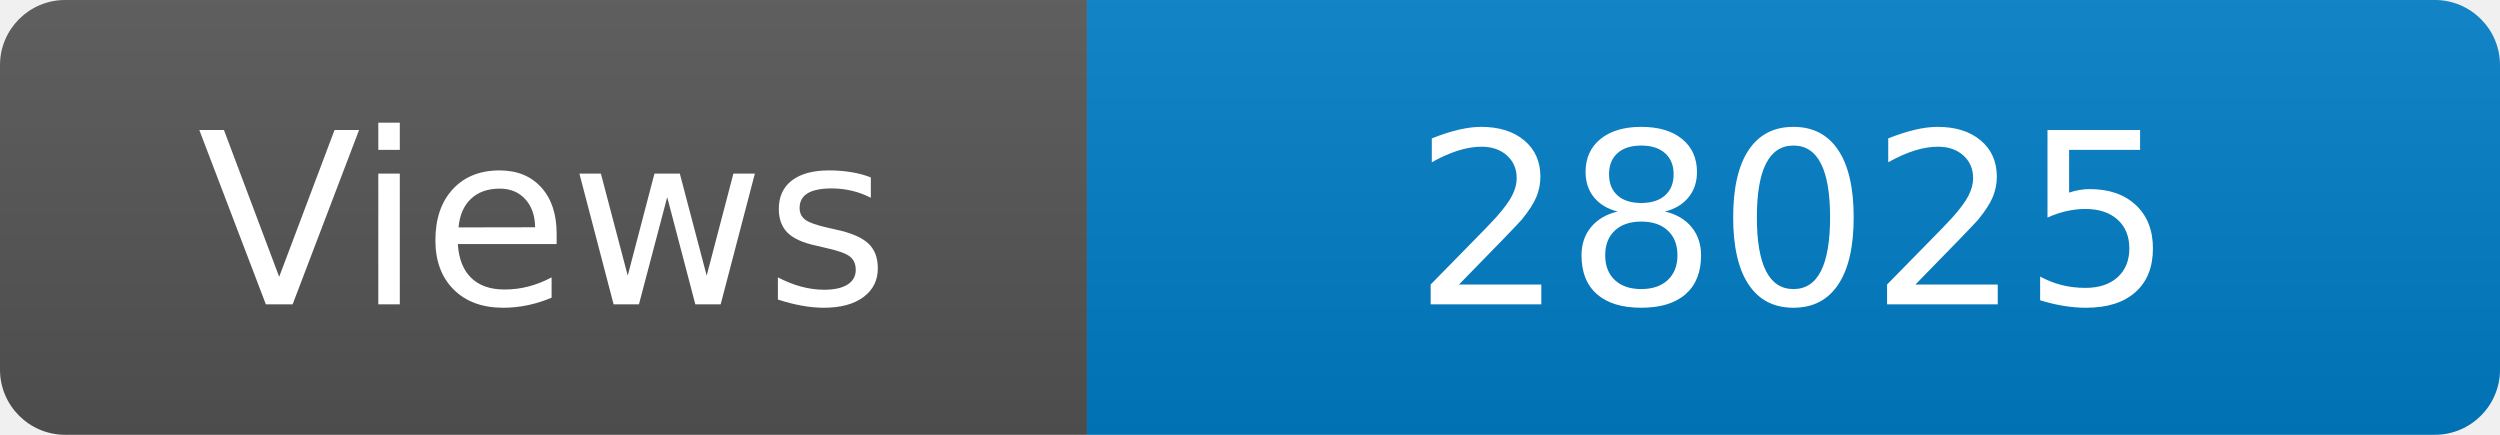
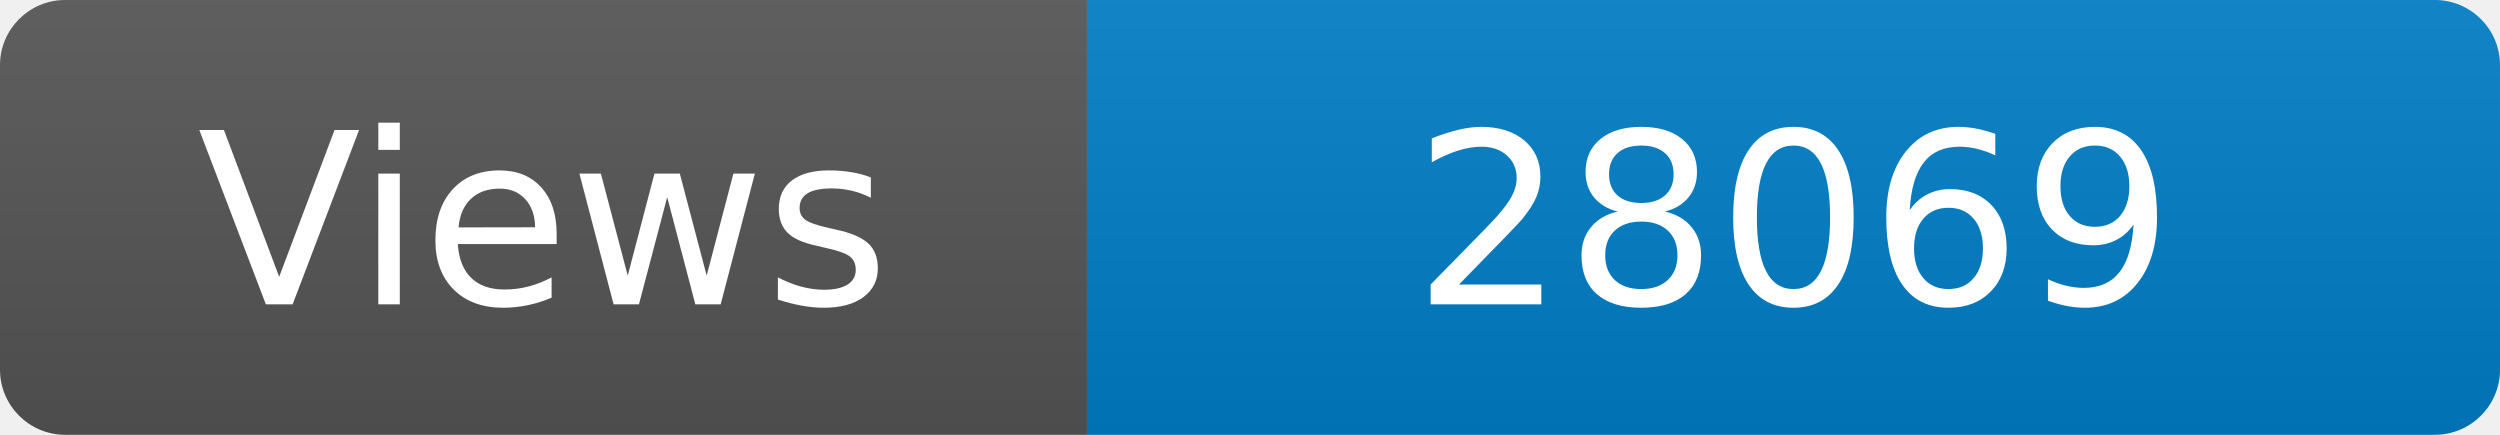
<svg xmlns="http://www.w3.org/2000/svg" width="115" height="20" role="img" aria-label="Maintained?: yes">
  <linearGradient id="s" x2="0" y2="100%">
    <stop offset="0" stop-color="#bbb" stop-opacity=".1" />
    <stop offset="1" stop-opacity=".1" />
  </linearGradient>
  <clipPath id="r">
    <rect width="115" height="20" rx="3" fill="#fff" />
  </clipPath>
  <g clip-path="url(#r)">
    <rect width="50" height="20" fill="#555" />
    <rect x="50" width="160" height="20" fill="#007ec6" />
    <rect width="115" height="20" fill="url(#s)" />
  </g>
  <g fill="#fff" text-anchor="middle" font-family="Verdana,Geneva,DejaVu Sans,sans-serif" font-size="110">
    <text x="250" y="140" transform="scale(.1)" fill="#fff">Views</text>
-     <text x="825" y="140" transform="scale(.1)" fill="#fff">28025</text>
+     <text x="825" y="140" transform="scale(.1)" fill="#fff">28069</text>
  </g>
</svg>
